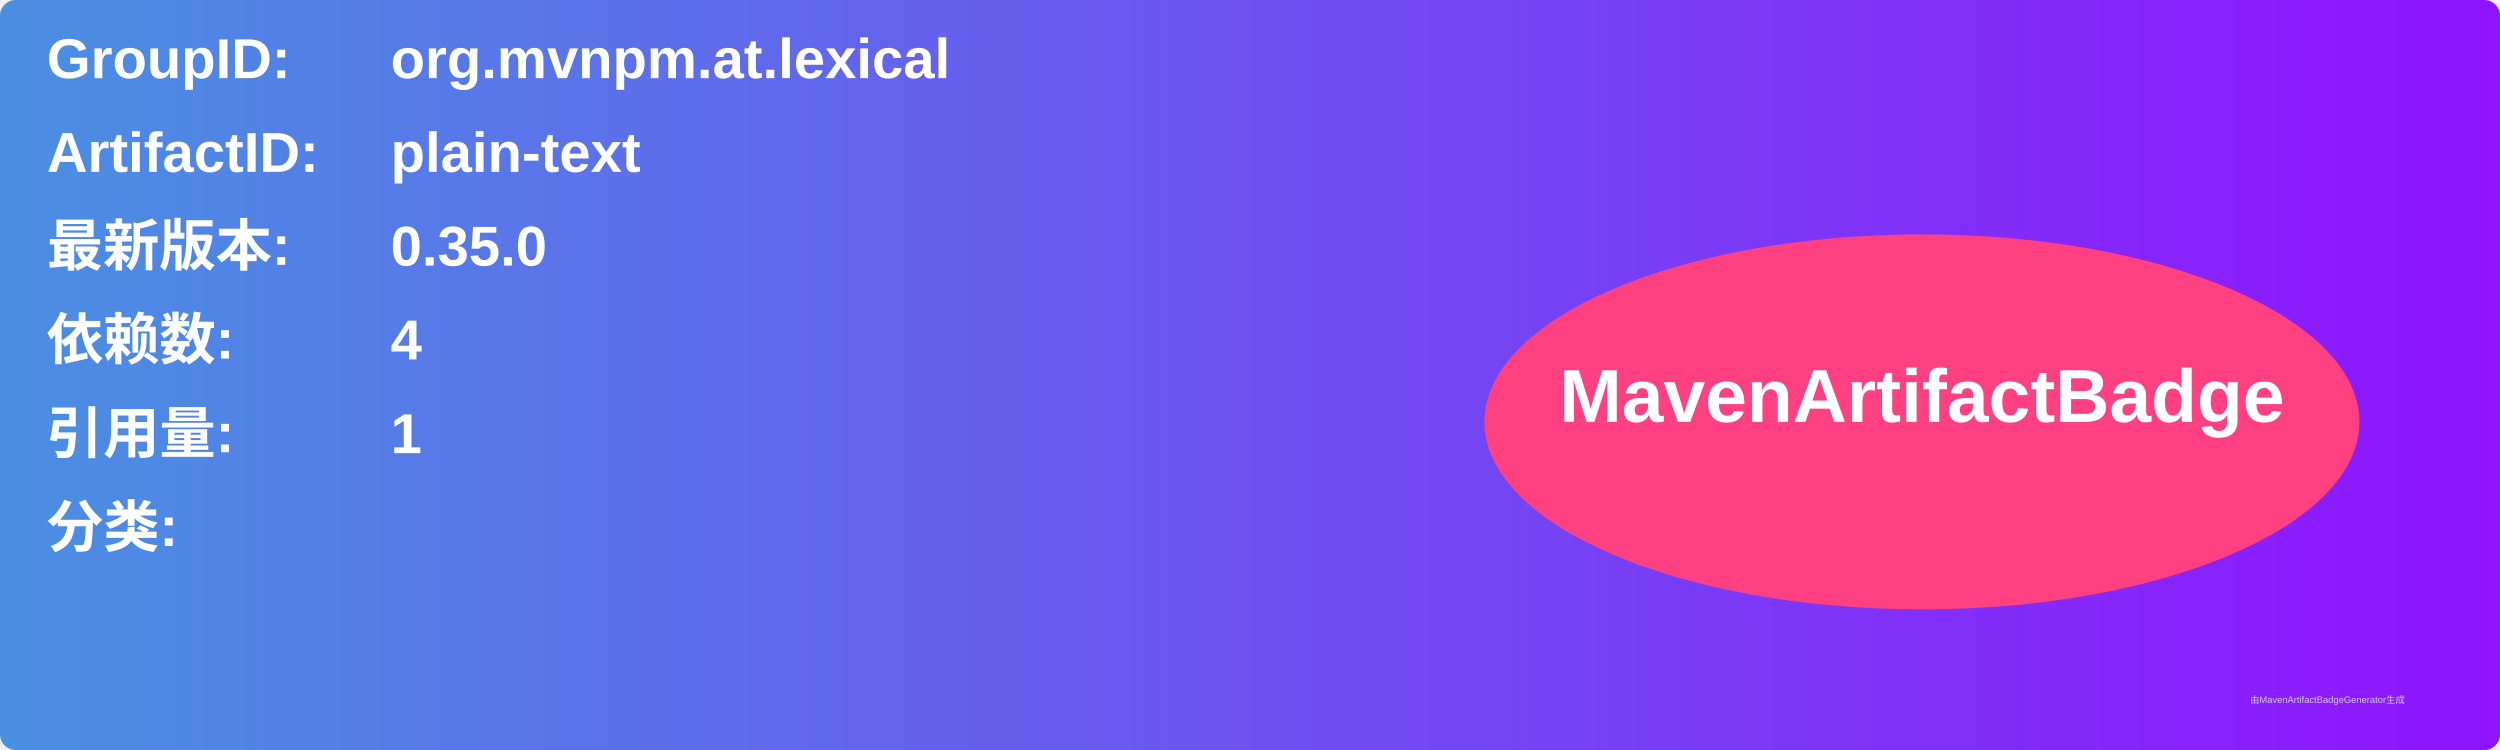
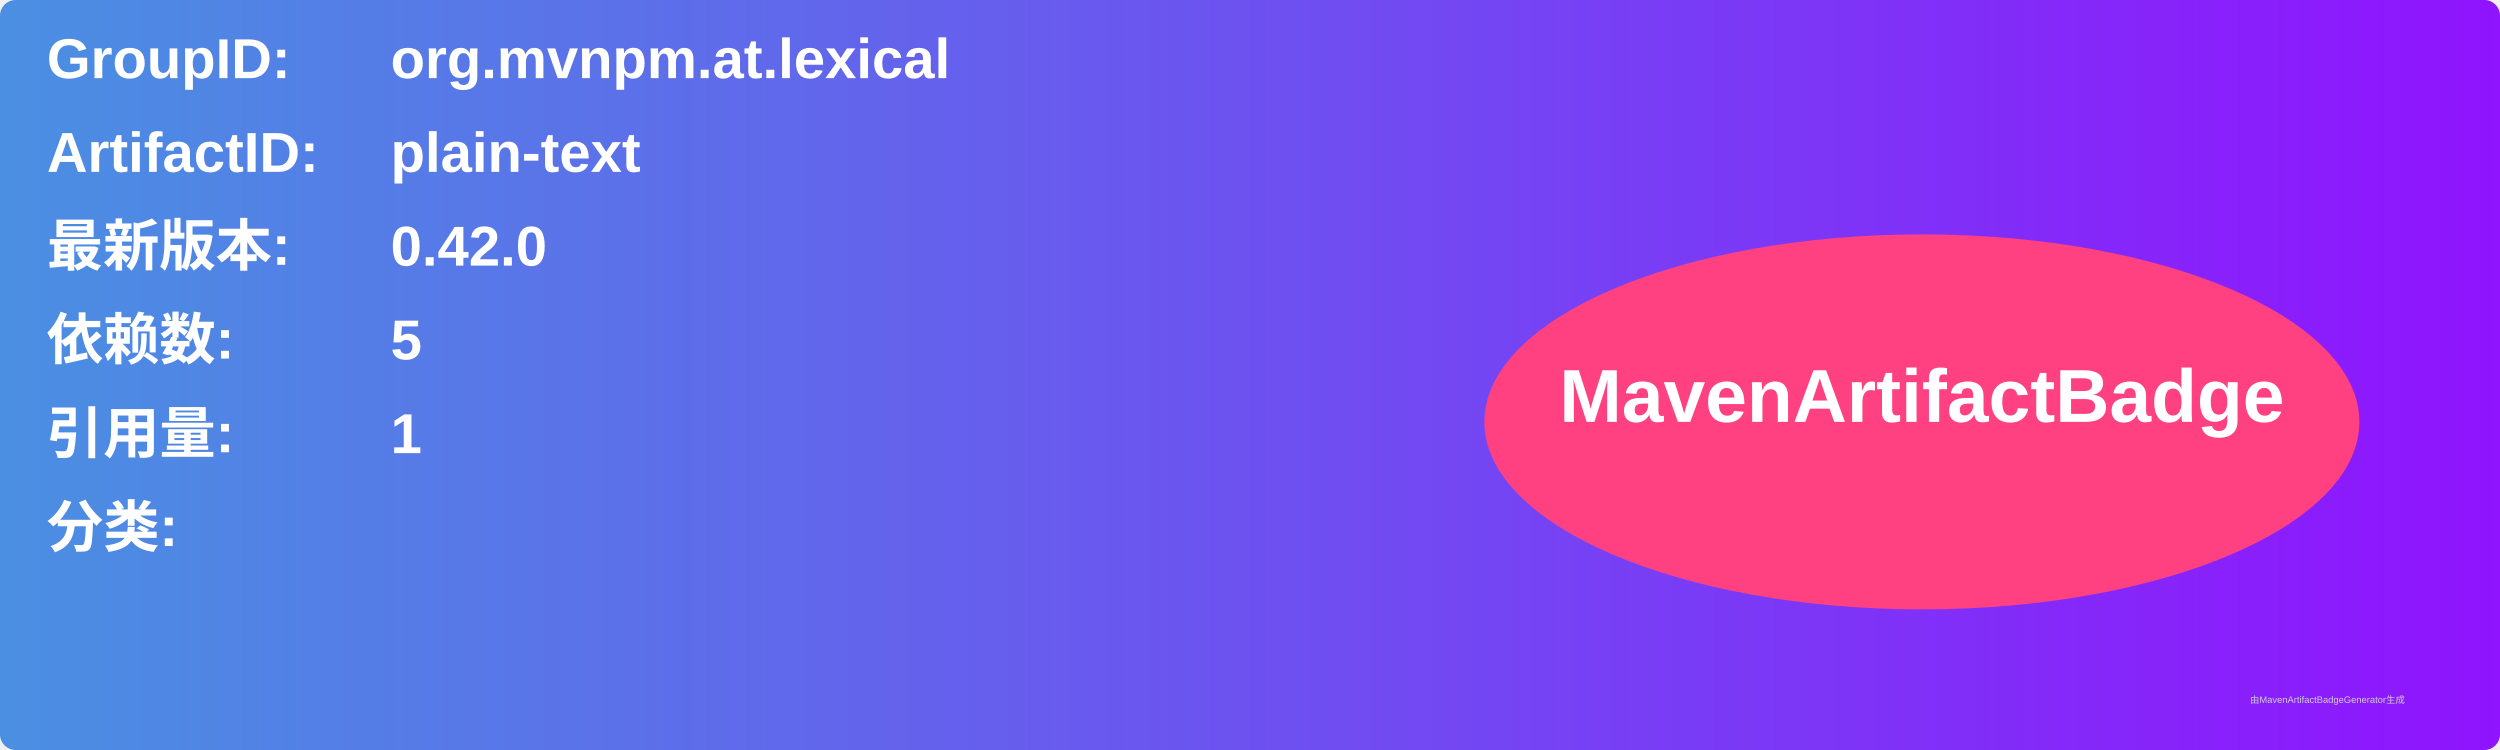
<svg xmlns="http://www.w3.org/2000/svg" width="800" height="240" viewBox="0 0 800 240">
  <linearGradient id="grad" x1="0%" y1="0%" x2="100%" y2="0%">
    <stop offset="0%" stop-color="#4a90e2" />
    <stop offset="100%" stop-color="#9013fe" />
  </linearGradient>
  <rect width="100%" height="100%" rx="5" ry="5" fill="url(#grad)" />
  <g transform="translate(15, 15)">
    <text x="0" y="10" font-family="Arial" font-size="18" fill="white" font-weight="bold" width="260">GroupID:</text>
    <text x="110" y="10" font-family="Arial" font-size="18" fill="white" font-weight="bold" width="460">org.mvnpm.at.lexical</text>
    <text x="0" y="40" font-family="Arial" font-size="18" fill="white" font-weight="bold" width="260">ArtifactID:</text>
    <text x="110" y="40" font-family="Arial" font-size="18" fill="white" font-weight="bold" width="460">plain-text</text>
    <text x="0" y="70" font-family="Arial" font-size="18" fill="white" font-weight="bold">最新版本:</text>
    <text x="110" y="70" font-family="Arial" font-size="18" fill="white" font-weight="bold">
-       <tspan font-weight="bold">0.35.0</tspan>
+       <tspan font-weight="bold">0.42.0</tspan>
    </text>
    <text x="0" y="100" font-family="Arial" font-size="18" fill="white" font-weight="bold">依赖数: </text>
    <text x="110" y="100" font-family="Arial" font-size="18" fill="white">
-       <tspan font-weight="bold">4</tspan>
+       <tspan font-weight="bold">5</tspan>
    </text>
    <text x="0" y="130" font-family="Arial" font-size="18" fill="white" font-weight="bold">引用量: </text>
    <text x="110" y="130" font-family="Arial" font-size="18" fill="white">
      <tspan font-weight="bold">1</tspan>
    </text>
    <text x="0" y="160" font-family="Arial" font-size="18" fill="white" font-weight="bold">分类:</text>
    <text x="10" y="190" font-family="Arial" font-size="10" fill="white">
      <tspan font-weight="bold" />
    </text>
    <ellipse cx="600" cy="120" rx="140" ry="60" fill="#ff4081" />
    <text x="600" y="120" text-anchor="middle" font-family="Arial" font-size="24" fill="white" font-weight="bold">MavenArtifactBadge</text>
  </g>
  <text x="720" y="225" font-family="Arial" font-size="3" fill="#d0d0d0">由MavenArtifactBadgeGenerator生成</text>
</svg>
